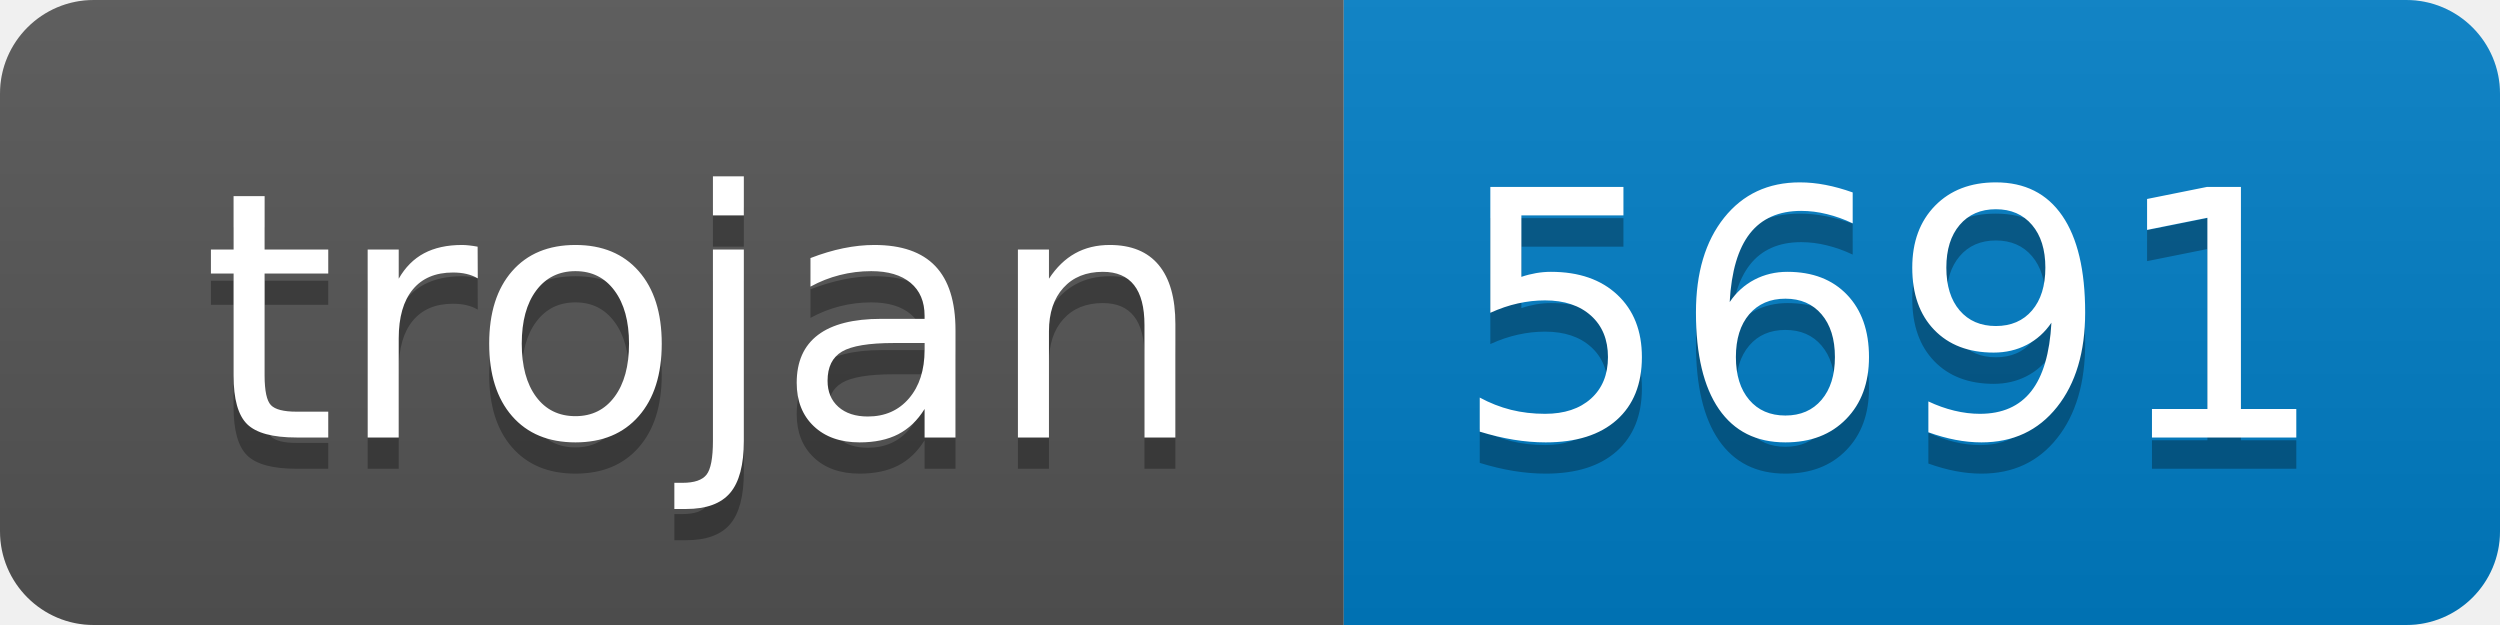
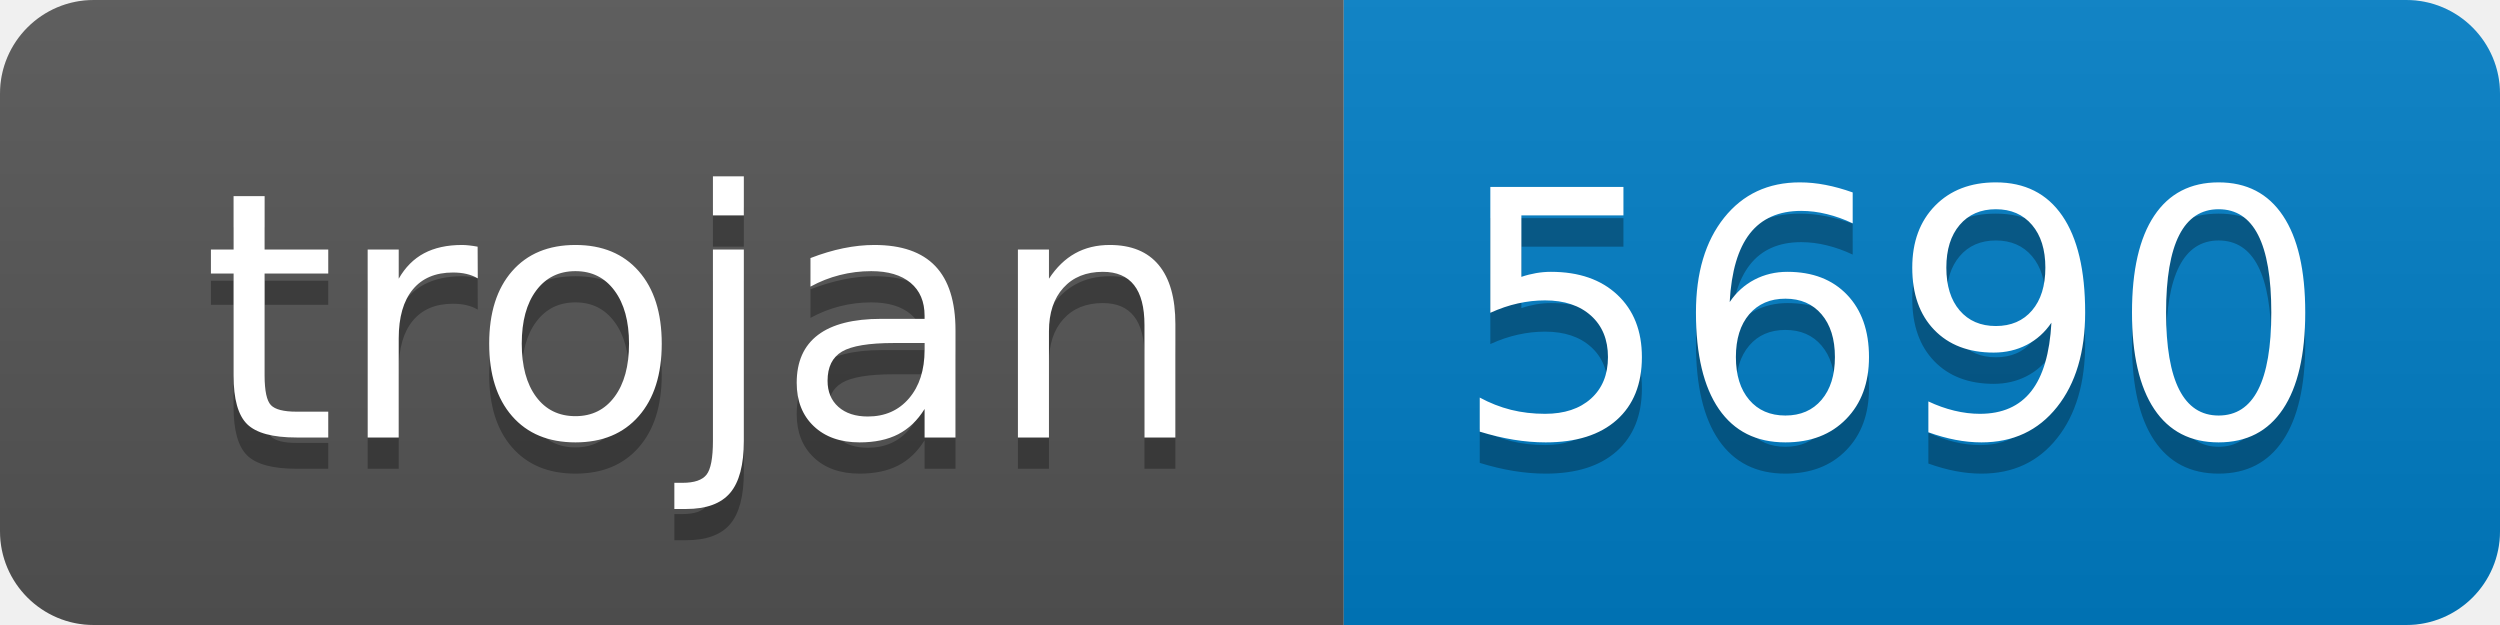
- <svg xmlns="http://www.w3.org/2000/svg" width="80" height="20" role="img" aria-label="trojan: 5691">
+ <svg xmlns="http://www.w3.org/2000/svg" width="80" height="20" role="img" aria-label="trojan: 5690">
  <linearGradient id="s" x2="0" y2="100%">
    <stop offset="0" stop-color="#bbb" stop-opacity=".1" />
    <stop offset="1" stop-opacity=".1" />
  </linearGradient>
  <clipPath id="r">
    <rect width="80" height="20" rx="3" fill="#fff" />
  </clipPath>
  <g clip-path="url(#r)">
    <rect width="43" height="20" fill="#555" />
    <rect x="43" width="37" height="20" fill="#007ec6" />
    <rect width="80" height="20" fill="url(#s)" />
  </g>
  <g fill="#fff" text-anchor="middle" font-family="Verdana,Geneva,DejaVu Sans,sans-serif" text-rendering="geometricPrecision" font-size="110">
    <text aria-hidden="true" x="225" y="150" fill="#010101" fill-opacity=".3" transform="scale(.1)" textLength="330">trojan</text>
    <text x="225" y="140" transform="scale(.1)" fill="#fff" textLength="330">trojan</text>
-     <text aria-hidden="true" x="605" y="150" fill="#010101" fill-opacity=".3" transform="scale(.1)" textLength="270">5691</text>
-     <text x="605" y="140" transform="scale(.1)" fill="#fff" textLength="270">5691</text>
+     <text aria-hidden="true" x="605" y="150" fill="#010101" fill-opacity=".3" transform="scale(.1)" textLength="270">5690</text>
+     <text x="605" y="140" transform="scale(.1)" fill="#fff" textLength="270">5690</text>
  </g>
</svg>
